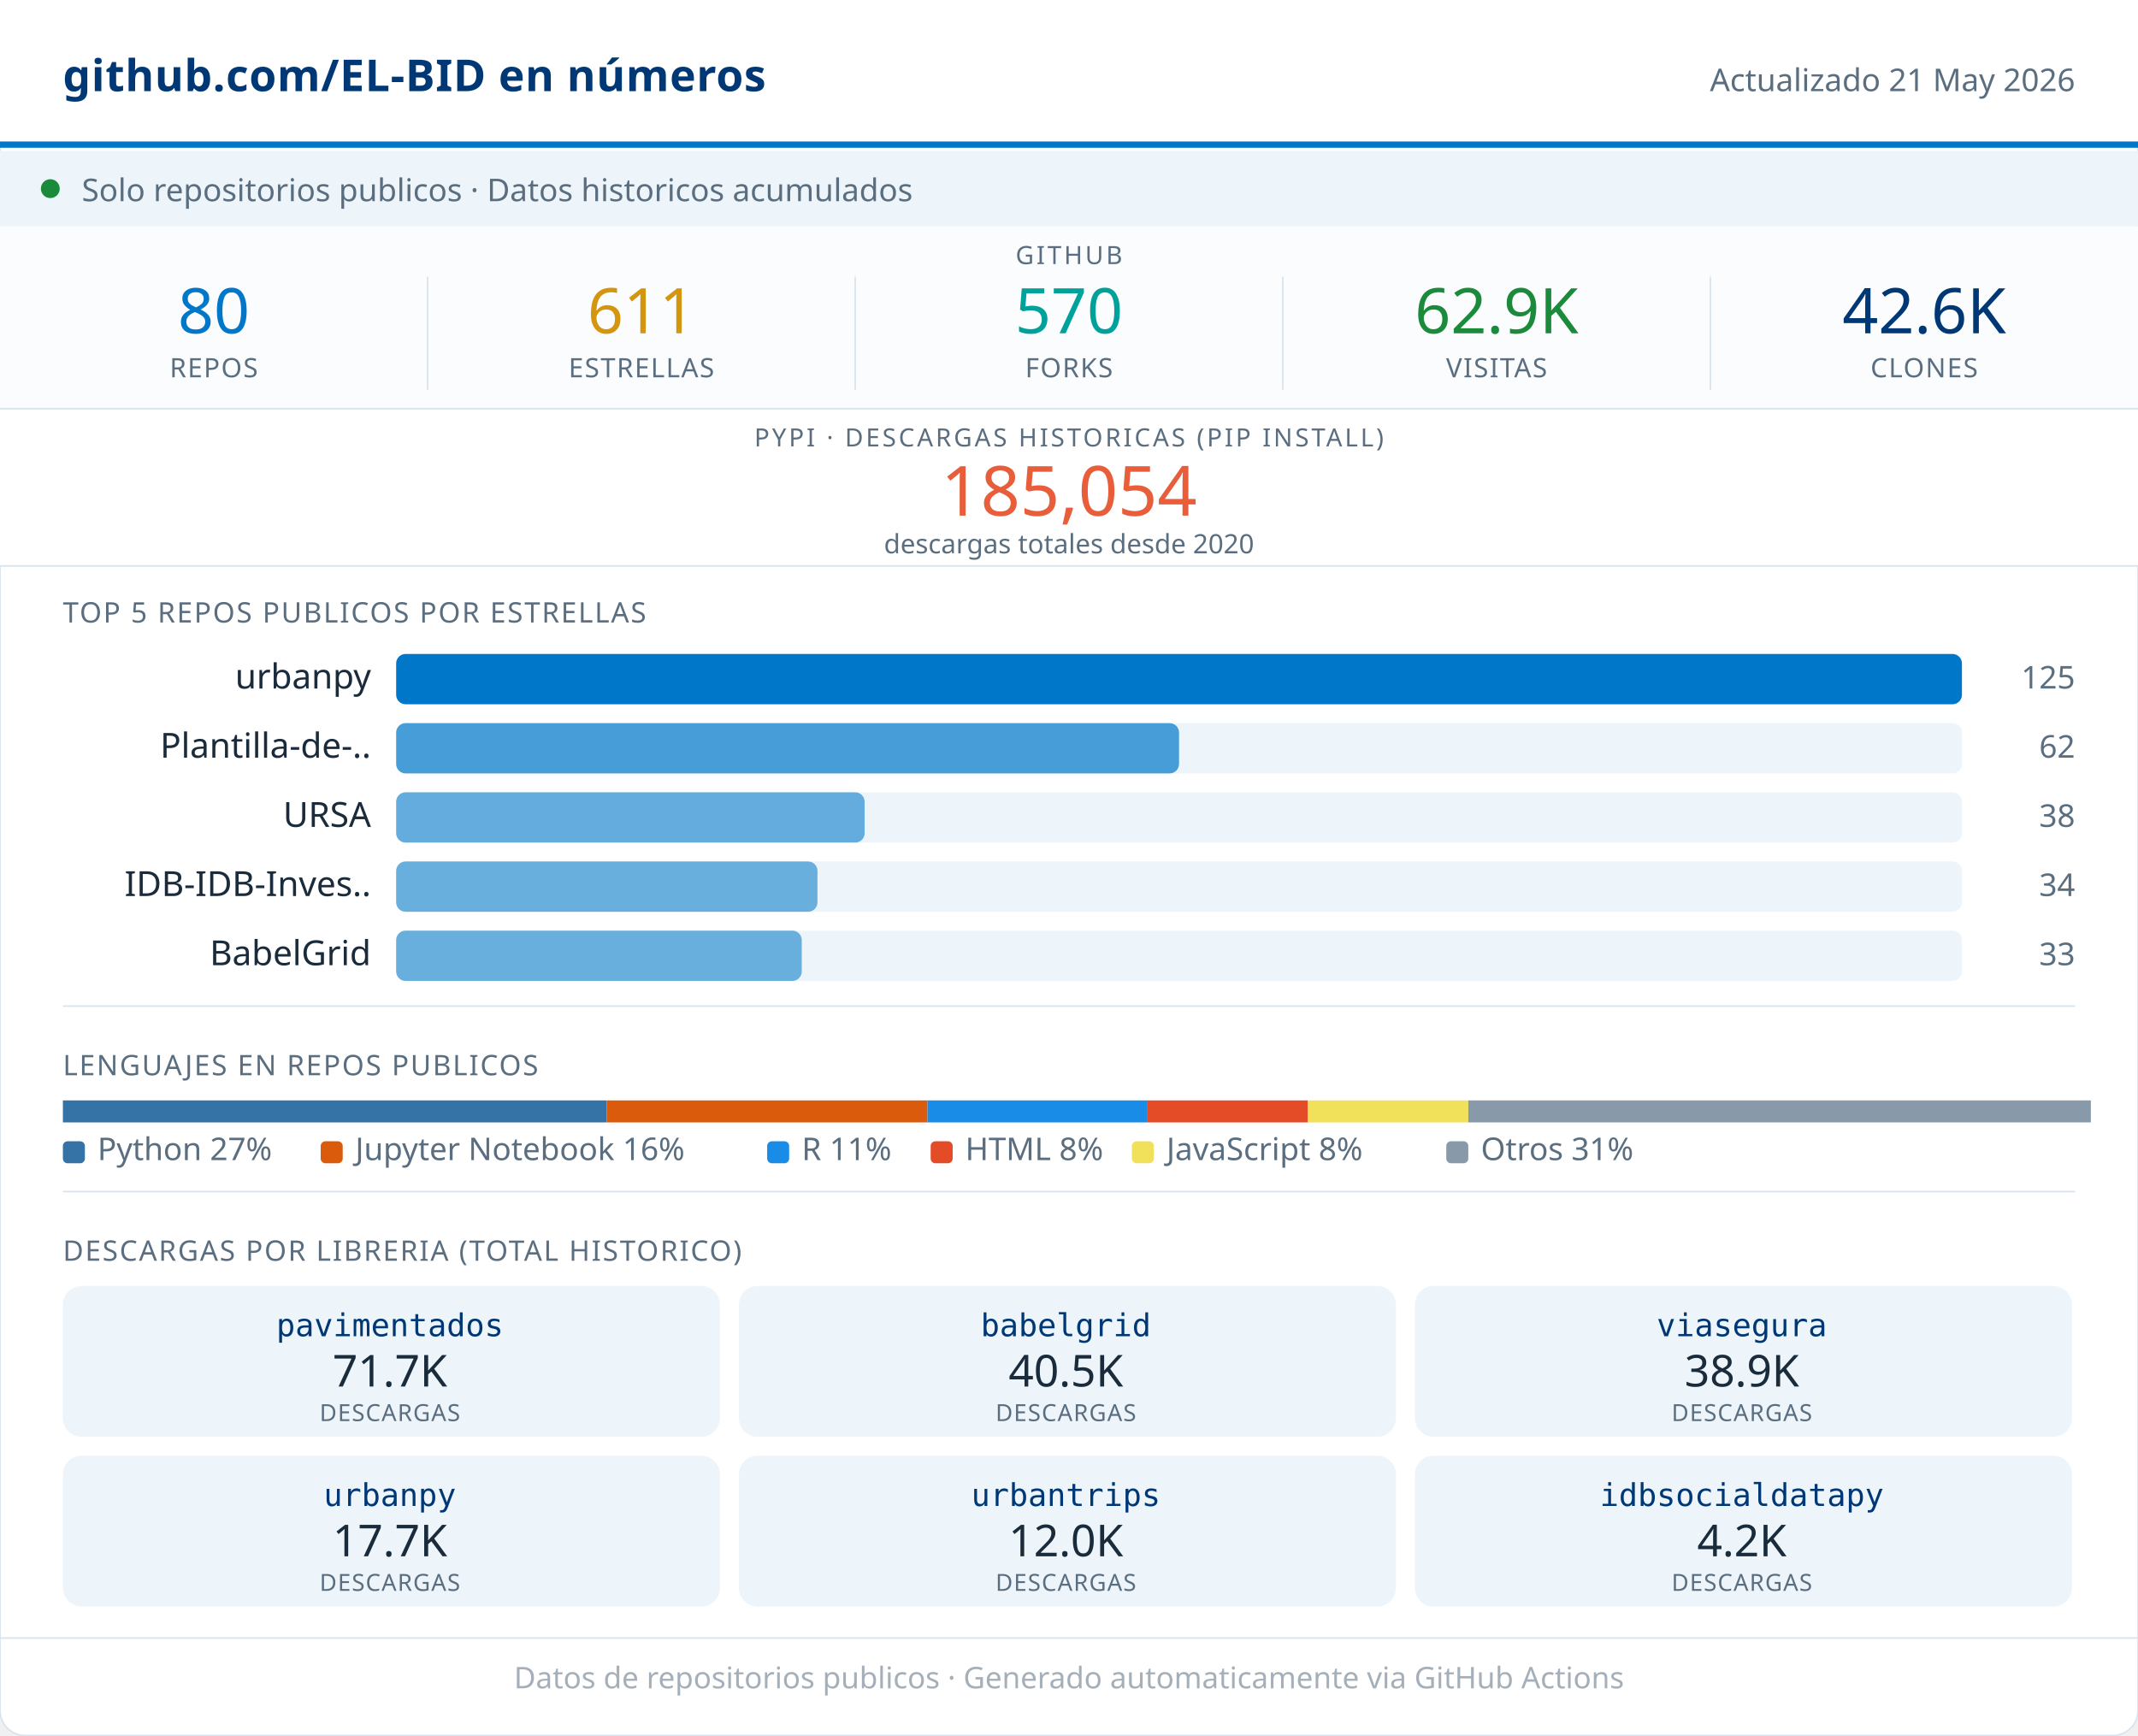
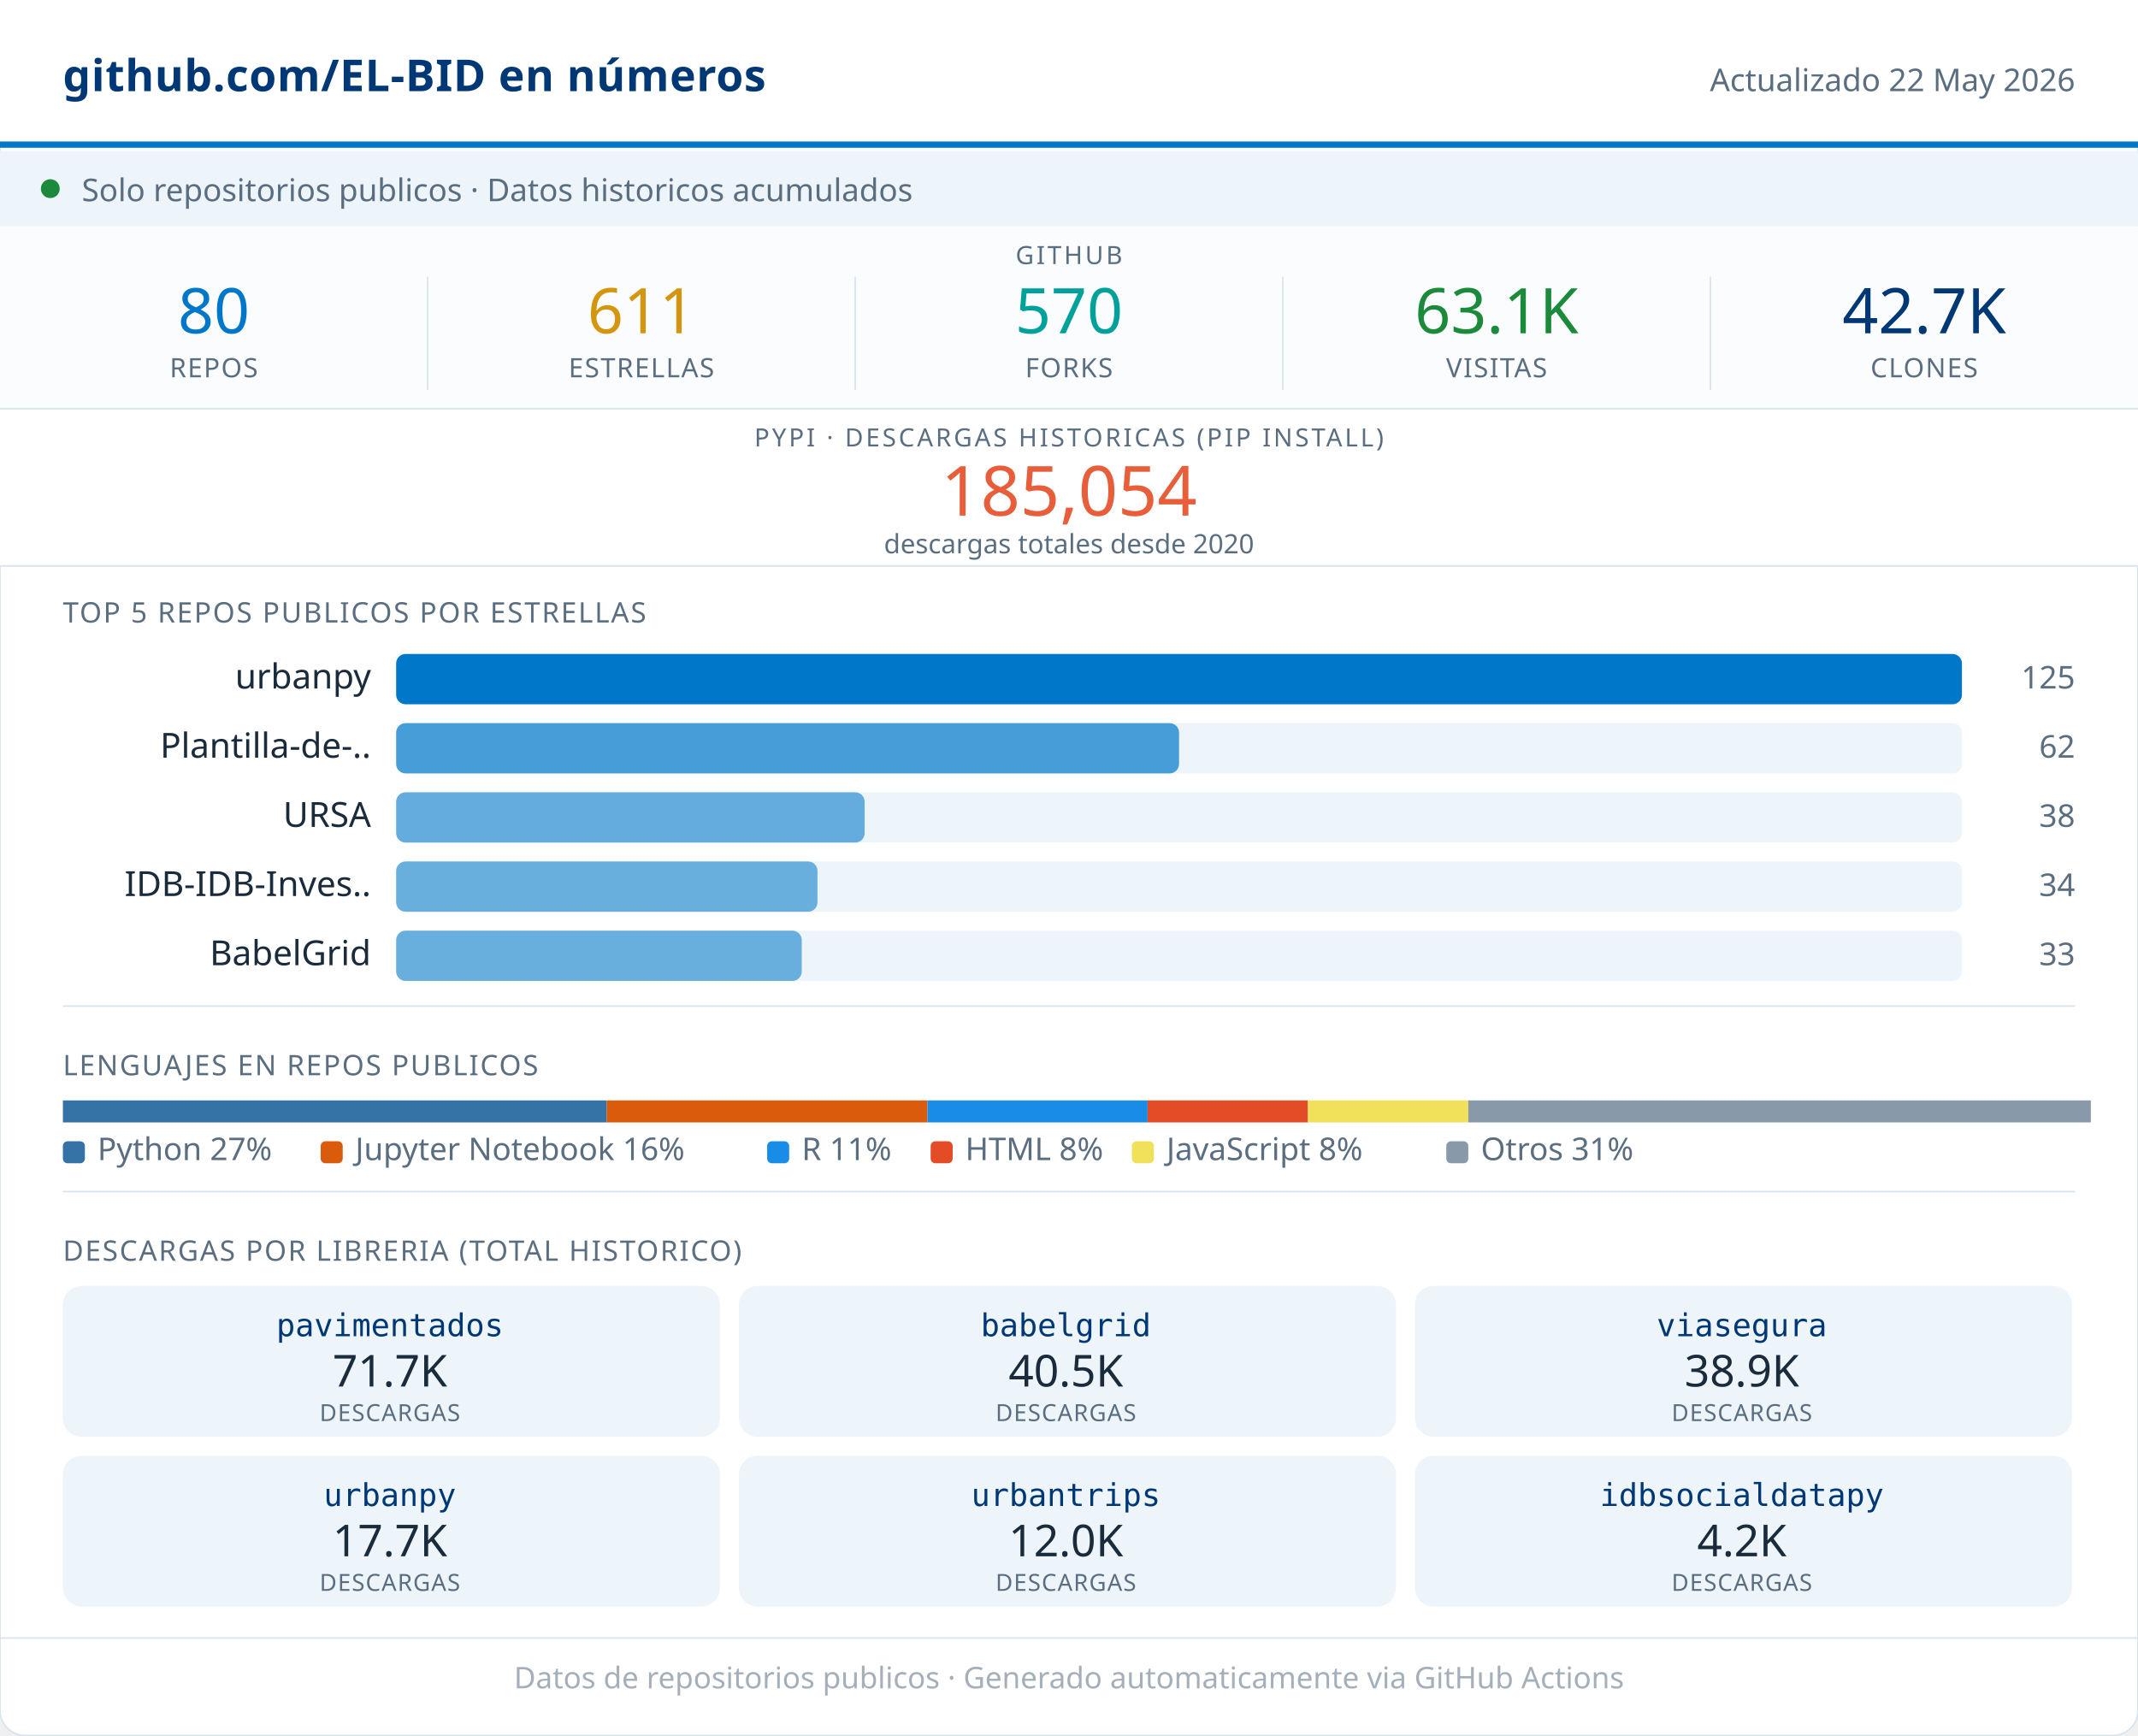
<svg xmlns="http://www.w3.org/2000/svg" width="680" viewBox="0 0 680 552" role="img">
  <rect width="680" height="552" rx="8" fill="#FFFFFF" stroke="#D8E4ED" stroke-width="0.5" />
  <rect x="0" y="0" width="680" height="46" fill="#FFFFFF" />
  <line x1="0" y1="46" x2="680" y2="46" stroke="#0077C8" stroke-width="2" />
  <text x="20" y="29" font-family="system-ui,sans-serif" font-size="14" font-weight="600" fill="#003876" letter-spacing="0.2">github.com/EL-BID en números</text>
-   <text x="660" y="29" font-family="system-ui,sans-serif" font-size="10" fill="#5A6E80" text-anchor="end">Actualizado 21 May 2026</text>
+   <text x="660" y="29" font-family="system-ui,sans-serif" font-size="10" fill="#5A6E80" text-anchor="end">Actualizado 22 May 2026</text>
  <rect x="0" y="48" width="680" height="24" fill="#EDF5FB" />
  <circle cx="16" cy="60" r="3" fill="#1B8A3A" />
  <text x="26" y="64" font-family="system-ui,sans-serif" font-size="10" fill="#5A6E80">Solo repositorios publicos · Datos historicos acumulados</text>
  <rect x="0" y="72" width="680" height="58" fill="#FAFCFD" />
  <text x="340" y="84" font-family="system-ui,sans-serif" font-size="8" fill="#5A6E80" text-anchor="middle" letter-spacing="0.8" font-weight="500">GITHUB</text>
  <text x="68" y="106" font-family="system-ui,sans-serif" font-size="20" font-weight="500" fill="#0077C8" text-anchor="middle">80</text>
  <text x="68" y="120" font-family="system-ui,sans-serif" font-size="8.5" fill="#5A6E80" text-anchor="middle" letter-spacing="0.4" font-weight="500">REPOS</text>
  <line x1="136" y1="88" x2="136" y2="124" stroke="#D8E4ED" stroke-width="0.5" />
  <text x="204" y="106" font-family="system-ui,sans-serif" font-size="20" font-weight="500" fill="#D4960F" text-anchor="middle">611</text>
  <text x="204" y="120" font-family="system-ui,sans-serif" font-size="8.5" fill="#5A6E80" text-anchor="middle" letter-spacing="0.4" font-weight="500">ESTRELLAS</text>
  <line x1="272" y1="88" x2="272" y2="124" stroke="#D8E4ED" stroke-width="0.5" />
  <text x="340" y="106" font-family="system-ui,sans-serif" font-size="20" font-weight="500" fill="#00A19A" text-anchor="middle">570</text>
  <text x="340" y="120" font-family="system-ui,sans-serif" font-size="8.5" fill="#5A6E80" text-anchor="middle" letter-spacing="0.4" font-weight="500">FORKS</text>
  <line x1="408" y1="88" x2="408" y2="124" stroke="#D8E4ED" stroke-width="0.5" />
-   <text x="476" y="106" font-family="system-ui,sans-serif" font-size="20" font-weight="500" fill="#1B8A3A" text-anchor="middle">62.9K</text>
+   <text x="476" y="106" font-family="system-ui,sans-serif" font-size="20" font-weight="500" fill="#1B8A3A" text-anchor="middle">63.1K</text>
  <text x="476" y="120" font-family="system-ui,sans-serif" font-size="8.5" fill="#5A6E80" text-anchor="middle" letter-spacing="0.4" font-weight="500">VISITAS</text>
  <line x1="544" y1="88" x2="544" y2="124" stroke="#D8E4ED" stroke-width="0.5" />
-   <text x="612" y="106" font-family="system-ui,sans-serif" font-size="20" font-weight="500" fill="#003876" text-anchor="middle">42.6K</text>
+   <text x="612" y="106" font-family="system-ui,sans-serif" font-size="20" font-weight="500" fill="#003876" text-anchor="middle">42.7K</text>
  <text x="612" y="120" font-family="system-ui,sans-serif" font-size="8.5" fill="#5A6E80" text-anchor="middle" letter-spacing="0.4" font-weight="500">CLONES</text>
  <rect x="0" y="130" width="680" height="50" fill="#FFFFFF" />
  <line x1="0" y1="130" x2="680" y2="130" stroke="#D8E4ED" stroke-width="0.5" />
  <text x="340" y="142" font-family="system-ui,sans-serif" font-size="8" fill="#5A6E80" text-anchor="middle" letter-spacing="0.8" font-weight="500">PYPI · DESCARGAS HISTORICAS (PIP INSTALL)</text>
  <text x="340" y="164" font-family="system-ui,sans-serif" font-size="22" font-weight="500" fill="#E85D3A" text-anchor="middle">185,054</text>
  <text x="340" y="176" font-family="system-ui,sans-serif" font-size="8.5" fill="#5A6E80" text-anchor="middle">descargas totales desde 2020</text>
  <line x1="0" y1="180" x2="680" y2="180" stroke="#D8E4ED" stroke-width="0.5" />
  <text x="20" y="198" font-family="system-ui,sans-serif" font-size="9" fill="#5A6E80" letter-spacing="0.5" font-weight="500">TOP 5 REPOS PUBLICOS POR ESTRELLAS</text>
  <text x="118" y="219" font-family="system-ui,sans-serif" font-size="11" fill="#1A2B3C" text-anchor="end">urbanpy</text>
  <rect x="126" y="208" width="498" height="16" rx="3" fill="#EDF5FB" />
  <rect x="126" y="208" width="498" height="16" rx="3" fill="#0077C8" opacity="1.00" />
  <text x="660" y="219" font-family="system-ui,sans-serif" font-size="10" fill="#5A6E80" text-anchor="end" font-weight="500">125</text>
  <text x="118" y="241" font-family="system-ui,sans-serif" font-size="11" fill="#1A2B3C" text-anchor="end">Plantilla-de-..</text>
  <rect x="126" y="230" width="498" height="16" rx="3" fill="#EDF5FB" />
  <rect x="126" y="230" width="249" height="16" rx="3" fill="#0077C8" opacity="0.70" />
  <text x="660" y="241" font-family="system-ui,sans-serif" font-size="10" fill="#5A6E80" text-anchor="end" font-weight="500">62</text>
  <text x="118" y="263" font-family="system-ui,sans-serif" font-size="11" fill="#1A2B3C" text-anchor="end">URSA</text>
  <rect x="126" y="252" width="498" height="16" rx="3" fill="#EDF5FB" />
  <rect x="126" y="252" width="149" height="16" rx="3" fill="#0077C8" opacity="0.58" />
  <text x="660" y="263" font-family="system-ui,sans-serif" font-size="10" fill="#5A6E80" text-anchor="end" font-weight="500">38</text>
  <text x="118" y="285" font-family="system-ui,sans-serif" font-size="11" fill="#1A2B3C" text-anchor="end">IDB-IDB-Inves..</text>
  <rect x="126" y="274" width="498" height="16" rx="3" fill="#EDF5FB" />
  <rect x="126" y="274" width="134" height="16" rx="3" fill="#0077C8" opacity="0.56" />
  <text x="660" y="285" font-family="system-ui,sans-serif" font-size="10" fill="#5A6E80" text-anchor="end" font-weight="500">34</text>
  <text x="118" y="307" font-family="system-ui,sans-serif" font-size="11" fill="#1A2B3C" text-anchor="end">BabelGrid</text>
  <rect x="126" y="296" width="498" height="16" rx="3" fill="#EDF5FB" />
  <rect x="126" y="296" width="129" height="16" rx="3" fill="#0077C8" opacity="0.56" />
  <text x="660" y="307" font-family="system-ui,sans-serif" font-size="10" fill="#5A6E80" text-anchor="end" font-weight="500">33</text>
  <line x1="20" y1="320" x2="660" y2="320" stroke="#D8E4ED" stroke-width="0.5" />
  <text x="20" y="342" font-family="system-ui,sans-serif" font-size="9" fill="#5A6E80" letter-spacing="0.5" font-weight="500">LENGUAJES EN REPOS PUBLICOS</text>
  <rect x="20" y="350" width="173" height="7" fill="#3572A5" />
  <rect x="193" y="350" width="102" height="7" fill="#DA5B0B" />
  <rect x="295" y="350" width="70" height="7" fill="#198CE7" />
  <rect x="365" y="350" width="51" height="7" fill="#e34c26" />
  <rect x="416" y="350" width="51" height="7" fill="#f1e05a" />
  <rect x="467" y="350" width="198" height="7" fill="#8899AA" />
  <rect x="20" y="363" width="7" height="7" rx="1.5" fill="#3572A5" />
  <text x="31" y="369" font-family="system-ui,sans-serif" font-size="10" fill="#5A6E80">Python 27%</text>
  <rect x="102" y="363" width="7" height="7" rx="1.5" fill="#DA5B0B" />
  <text x="113" y="369" font-family="system-ui,sans-serif" font-size="10" fill="#5A6E80">Jupyter Notebook 16%</text>
  <rect x="244" y="363" width="7" height="7" rx="1.5" fill="#198CE7" />
  <text x="255" y="369" font-family="system-ui,sans-serif" font-size="10" fill="#5A6E80">R 11%</text>
  <rect x="296" y="363" width="7" height="7" rx="1.5" fill="#e34c26" />
  <text x="307" y="369" font-family="system-ui,sans-serif" font-size="10" fill="#5A6E80">HTML 8%</text>
  <rect x="360" y="363" width="7" height="7" rx="1.5" fill="#f1e05a" />
  <text x="371" y="369" font-family="system-ui,sans-serif" font-size="10" fill="#5A6E80">JavaScript 8%</text>
  <rect x="460" y="363" width="7" height="7" rx="1.5" fill="#8899AA" />
  <text x="471" y="369" font-family="system-ui,sans-serif" font-size="10" fill="#5A6E80">Otros 31%</text>
  <line x1="20" y1="379" x2="660" y2="379" stroke="#D8E4ED" stroke-width="0.5" />
  <text x="20" y="401" font-family="system-ui,sans-serif" font-size="9" fill="#5A6E80" letter-spacing="0.5" font-weight="500">DESCARGAS POR LIBRERIA (TOTAL HISTORICO)</text>
  <rect x="20" y="409" width="209" height="48" rx="6" fill="#EDF5FB" />
  <text x="124" y="425" font-family="monospace" font-size="10" font-weight="500" fill="#003876" text-anchor="middle">pavimentados</text>
  <text x="124" y="441" font-family="system-ui,sans-serif" font-size="14" font-weight="500" fill="#1A2B3C" text-anchor="middle">71.7K</text>
  <text x="124" y="452" font-family="system-ui,sans-serif" font-size="7.5" fill="#5A6E80" text-anchor="middle" letter-spacing="0.3">DESCARGAS</text>
  <rect x="235" y="409" width="209" height="48" rx="6" fill="#EDF5FB" />
  <text x="339" y="425" font-family="monospace" font-size="10" font-weight="500" fill="#003876" text-anchor="middle">babelgrid</text>
  <text x="339" y="441" font-family="system-ui,sans-serif" font-size="14" font-weight="500" fill="#1A2B3C" text-anchor="middle">40.5K</text>
  <text x="339" y="452" font-family="system-ui,sans-serif" font-size="7.5" fill="#5A6E80" text-anchor="middle" letter-spacing="0.3">DESCARGAS</text>
  <rect x="450" y="409" width="209" height="48" rx="6" fill="#EDF5FB" />
  <text x="554" y="425" font-family="monospace" font-size="10" font-weight="500" fill="#003876" text-anchor="middle">viasegura</text>
  <text x="554" y="441" font-family="system-ui,sans-serif" font-size="14" font-weight="500" fill="#1A2B3C" text-anchor="middle">38.9K</text>
  <text x="554" y="452" font-family="system-ui,sans-serif" font-size="7.5" fill="#5A6E80" text-anchor="middle" letter-spacing="0.3">DESCARGAS</text>
  <rect x="20" y="463" width="209" height="48" rx="6" fill="#EDF5FB" />
  <text x="124" y="479" font-family="monospace" font-size="10" font-weight="500" fill="#003876" text-anchor="middle">urbanpy</text>
  <text x="124" y="495" font-family="system-ui,sans-serif" font-size="14" font-weight="500" fill="#1A2B3C" text-anchor="middle">17.7K</text>
  <text x="124" y="506" font-family="system-ui,sans-serif" font-size="7.5" fill="#5A6E80" text-anchor="middle" letter-spacing="0.3">DESCARGAS</text>
  <rect x="235" y="463" width="209" height="48" rx="6" fill="#EDF5FB" />
  <text x="339" y="479" font-family="monospace" font-size="10" font-weight="500" fill="#003876" text-anchor="middle">urbantrips</text>
  <text x="339" y="495" font-family="system-ui,sans-serif" font-size="14" font-weight="500" fill="#1A2B3C" text-anchor="middle">12.0K</text>
  <text x="339" y="506" font-family="system-ui,sans-serif" font-size="7.5" fill="#5A6E80" text-anchor="middle" letter-spacing="0.3">DESCARGAS</text>
  <rect x="450" y="463" width="209" height="48" rx="6" fill="#EDF5FB" />
  <text x="554" y="479" font-family="monospace" font-size="10" font-weight="500" fill="#003876" text-anchor="middle">idbsocialdatapy</text>
  <text x="554" y="495" font-family="system-ui,sans-serif" font-size="14" font-weight="500" fill="#1A2B3C" text-anchor="middle">4.2K</text>
  <text x="554" y="506" font-family="system-ui,sans-serif" font-size="7.5" fill="#5A6E80" text-anchor="middle" letter-spacing="0.3">DESCARGAS</text>
  <line x1="0" y1="521" x2="680" y2="521" stroke="#D8E4ED" stroke-width="0.5" />
  <text x="340" y="537" font-family="system-ui,sans-serif" font-size="9.5" fill="#5A6E80" text-anchor="middle" opacity="0.55">Datos de repositorios publicos · Generado automaticamente via GitHub Actions</text>
</svg>
